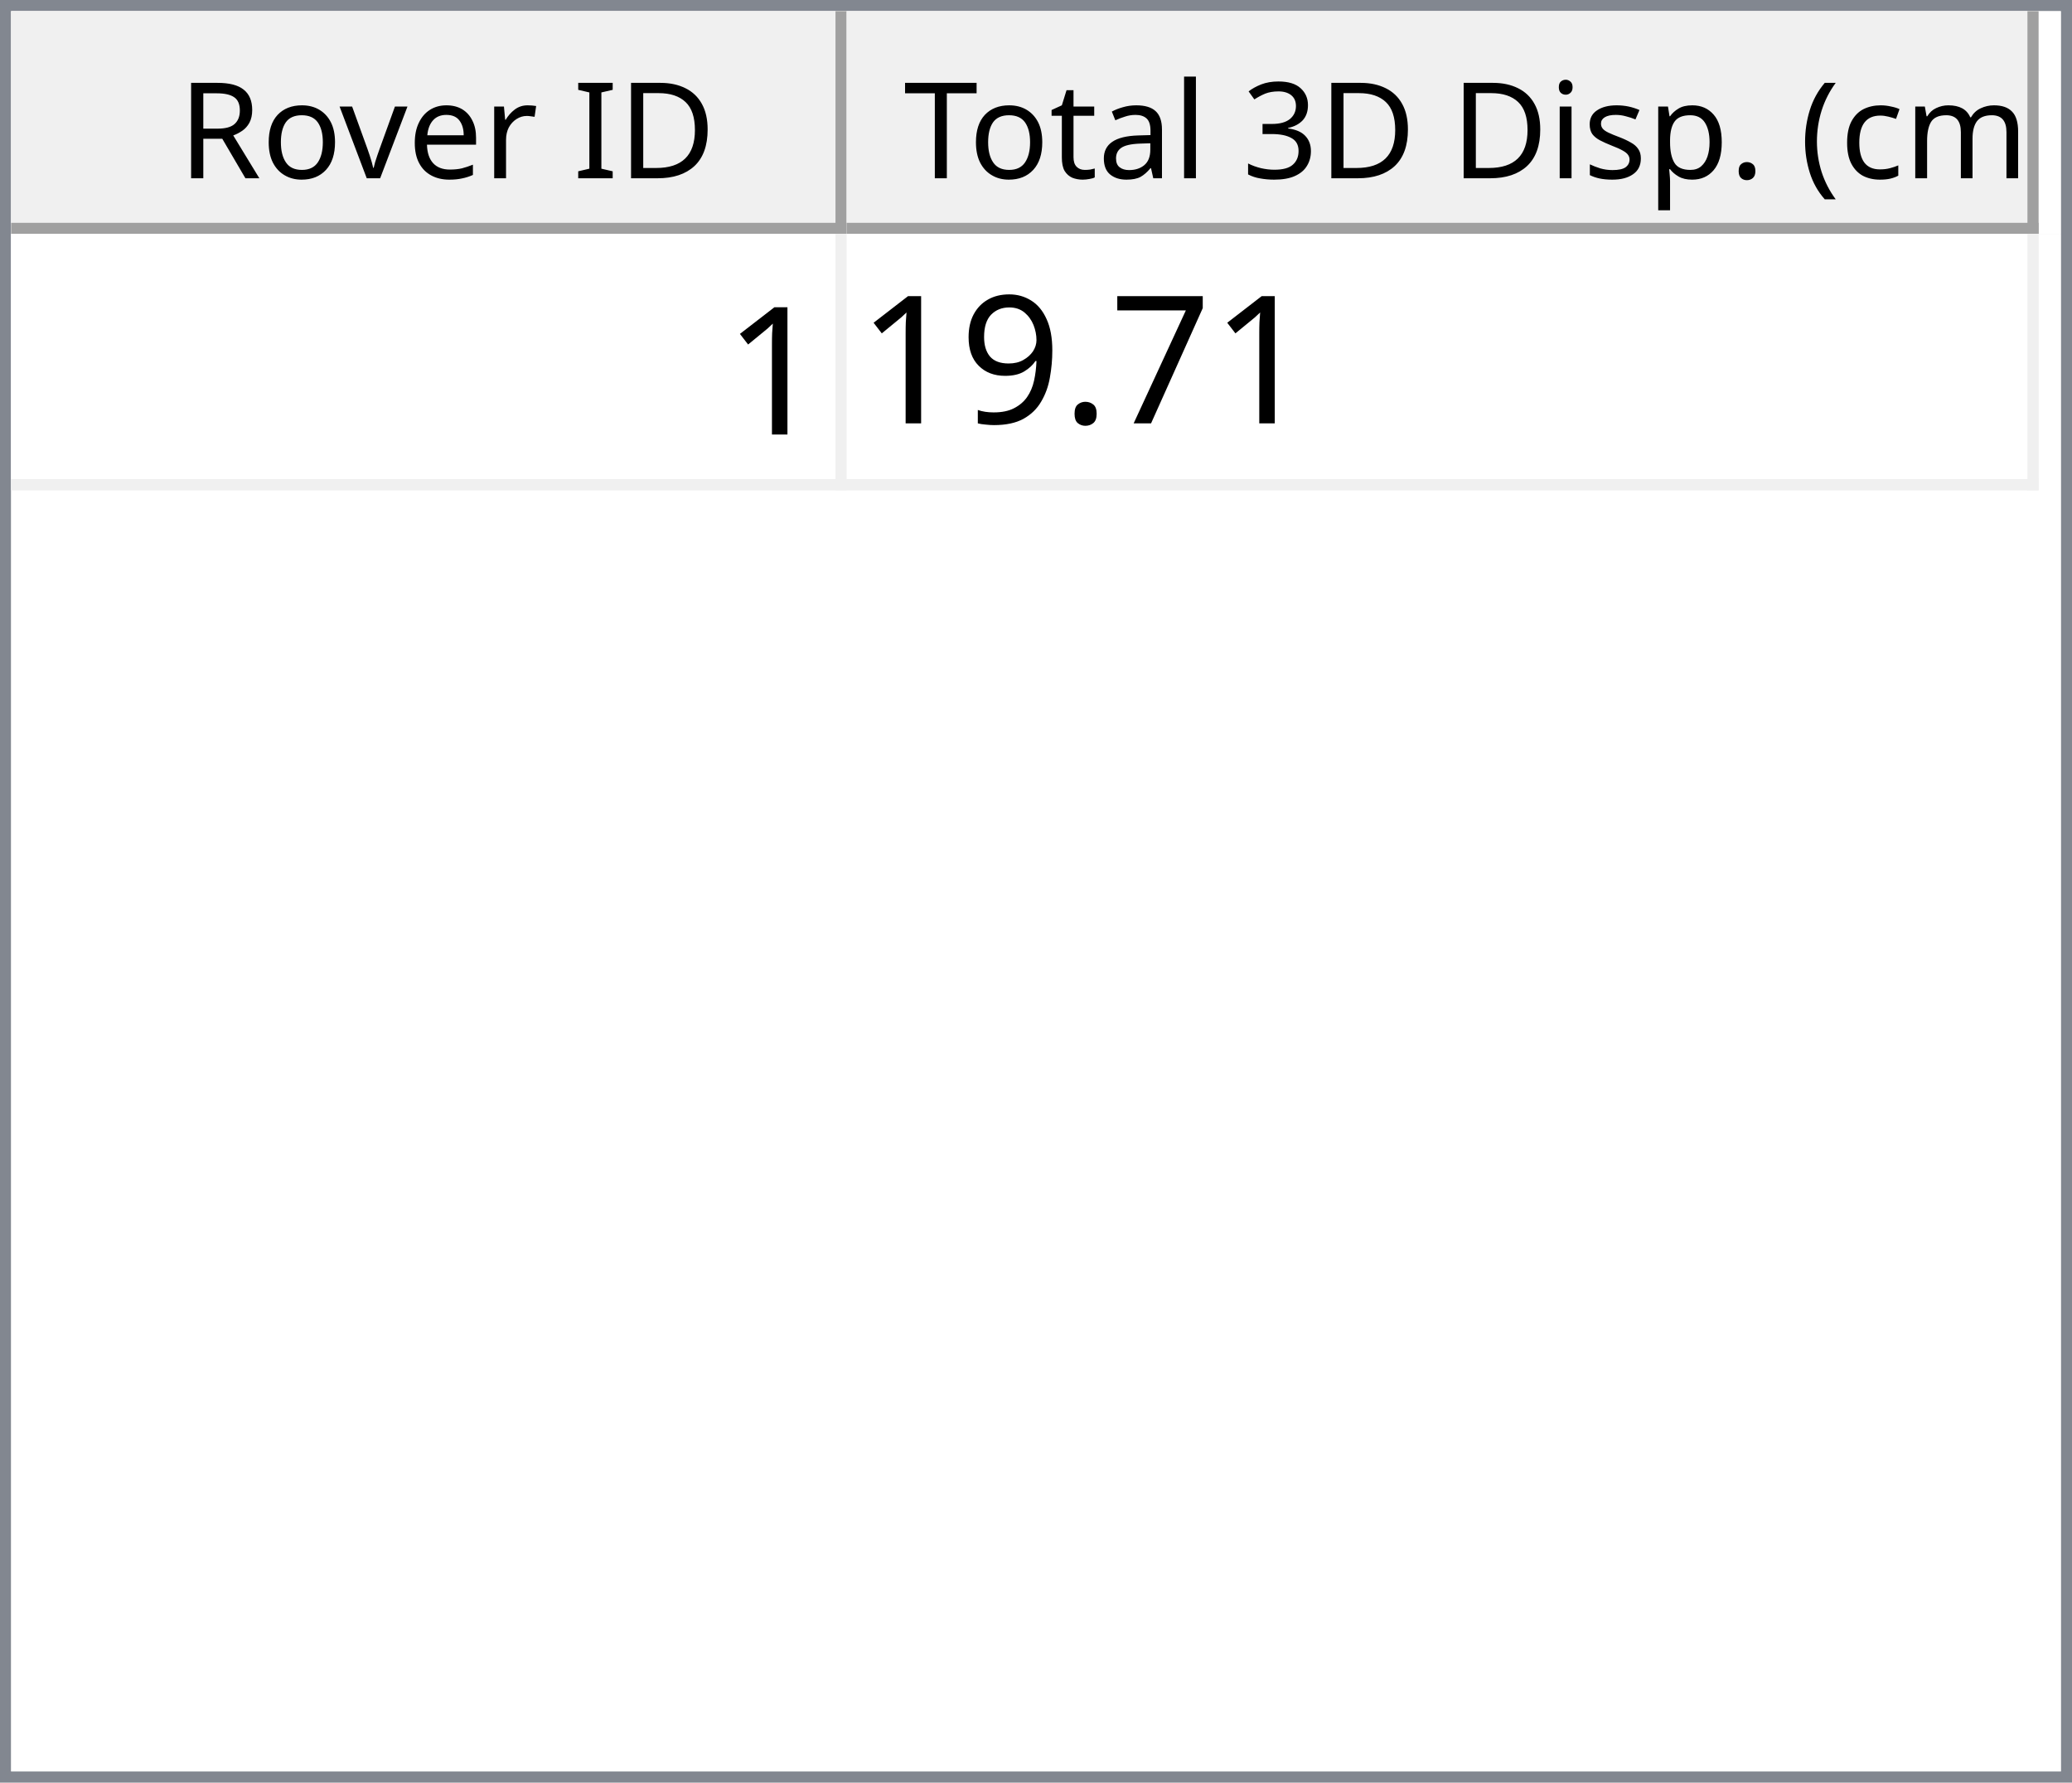
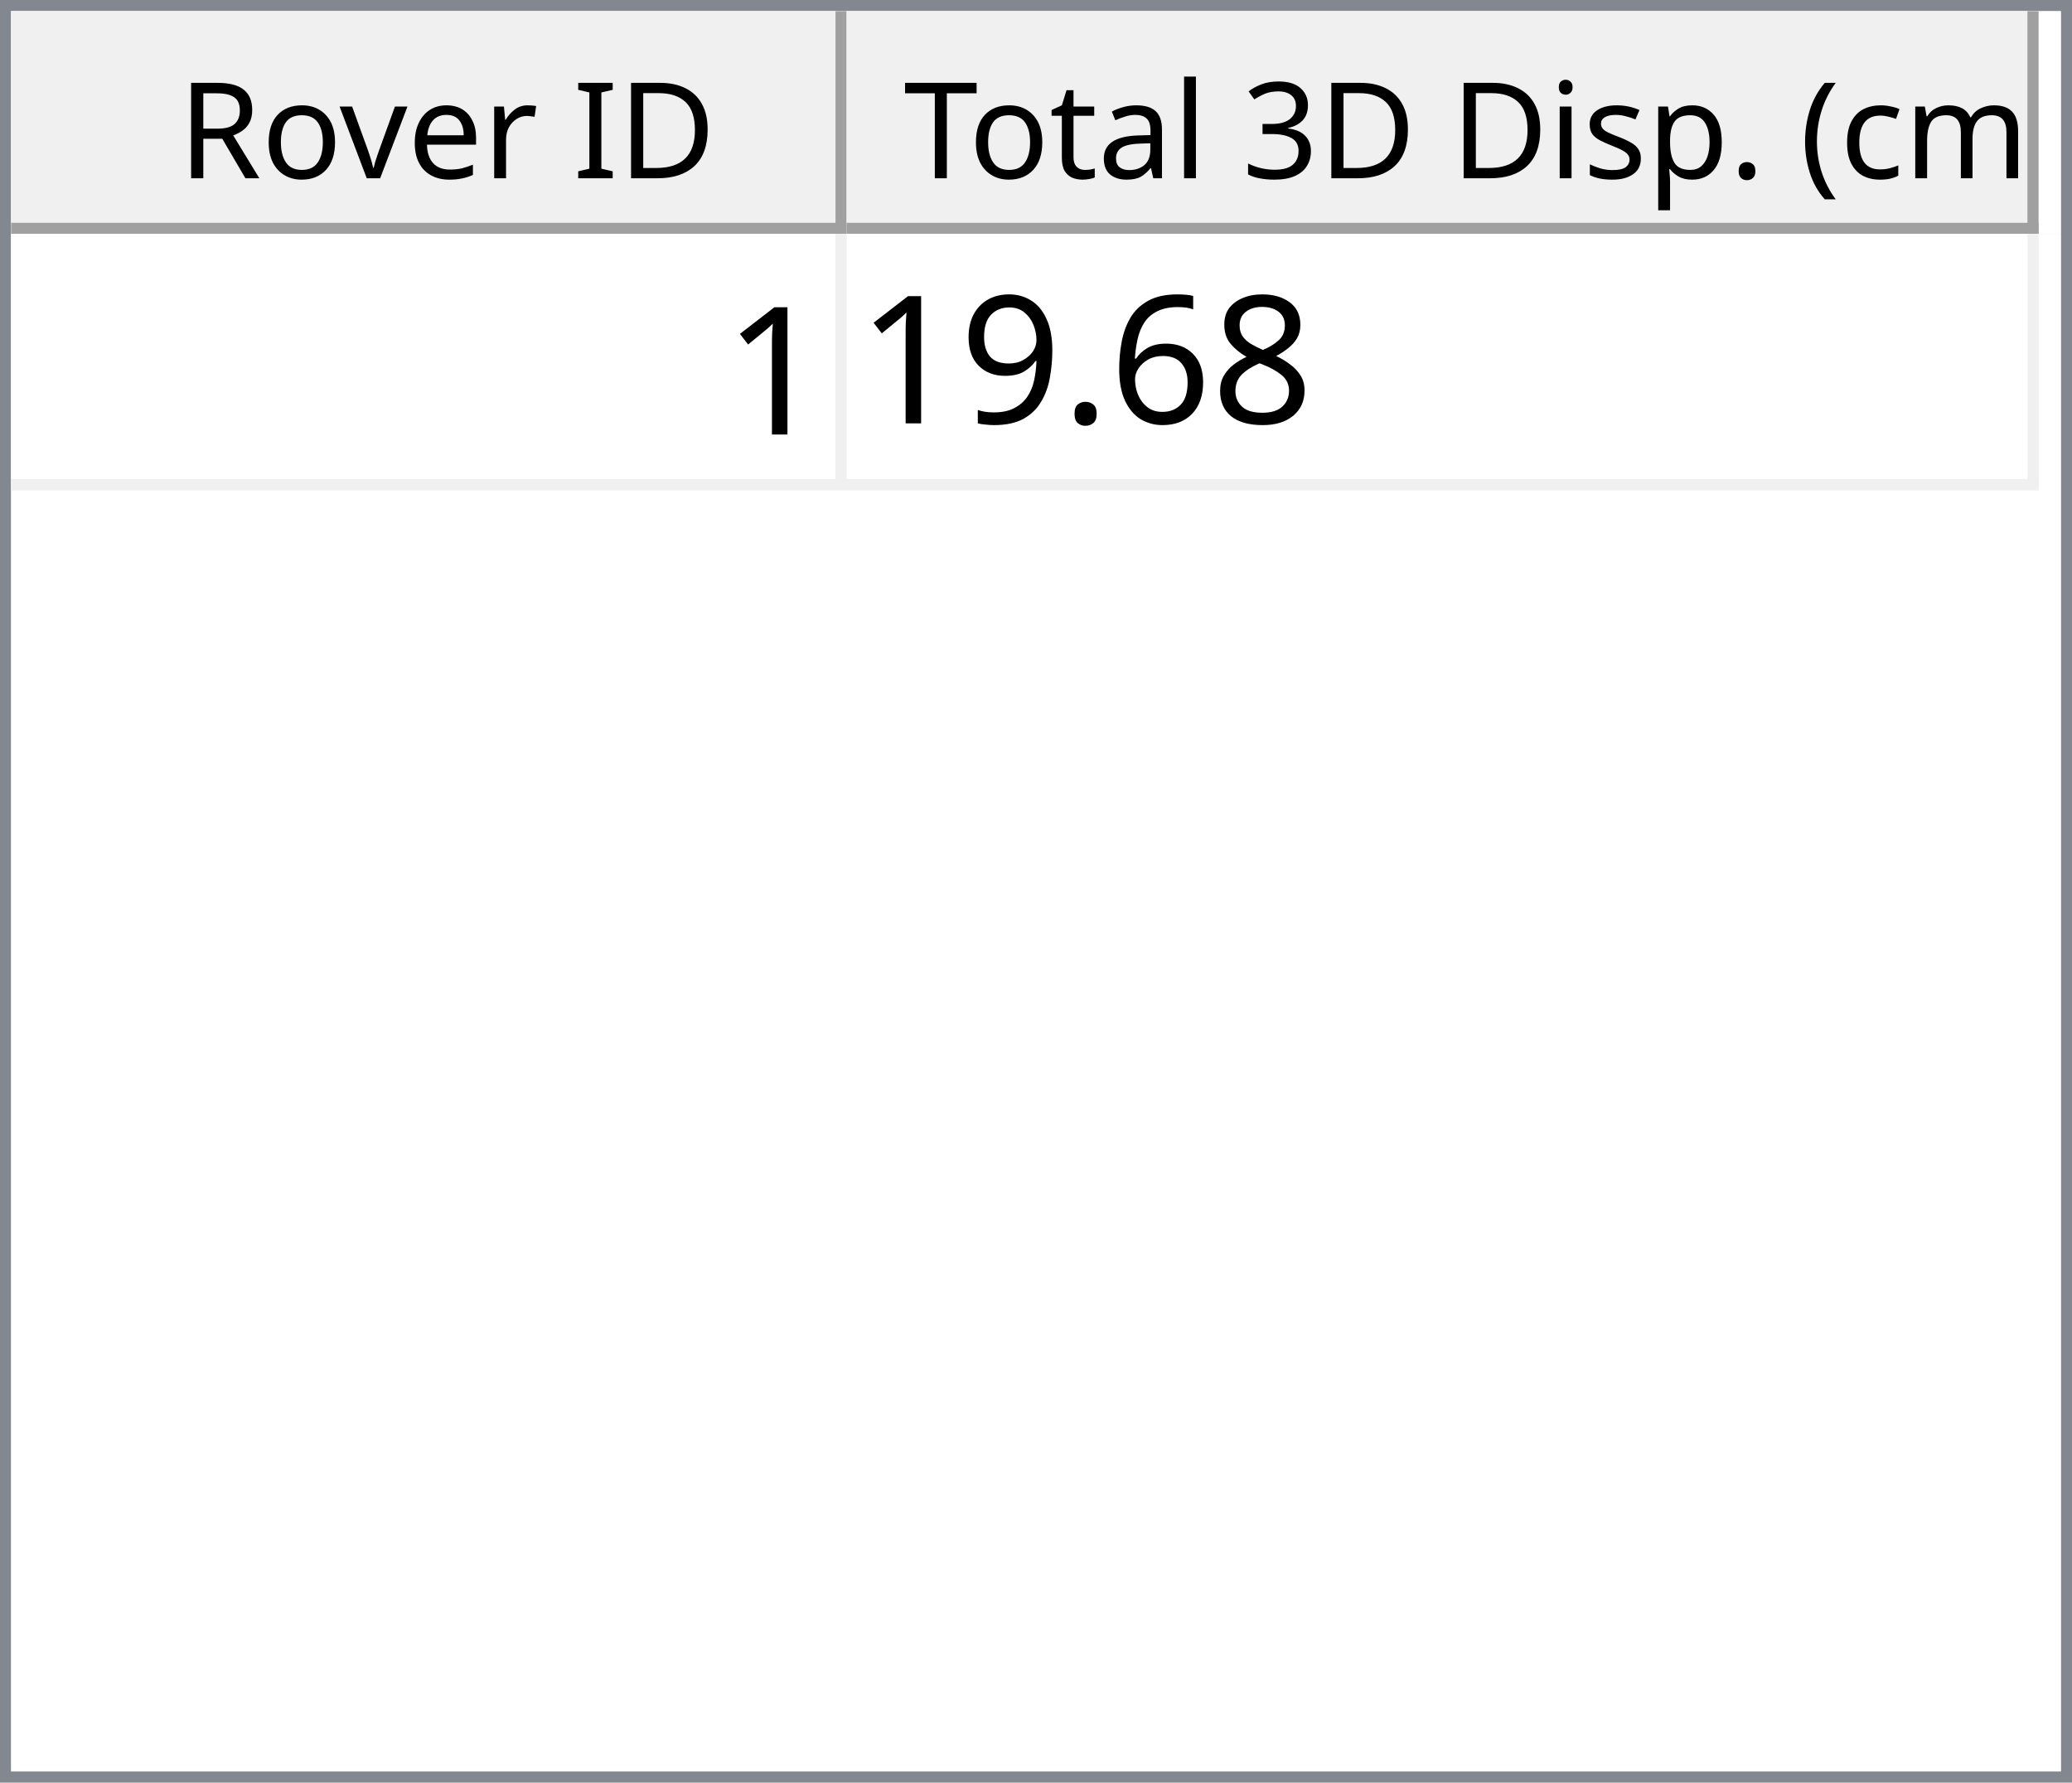
<svg xmlns="http://www.w3.org/2000/svg" style="fill-opacity:1; color-rendering:auto; color-interpolation:auto; text-rendering:auto; stroke:black; stroke-linecap:square; stroke-miterlimit:10; shape-rendering:auto; stroke-opacity:1; fill:black; stroke-dasharray:none; font-weight:normal; stroke-width:1; font-family:'Dialog'; font-style:normal; stroke-linejoin:miter; font-size:12px; stroke-dashoffset:0; image-rendering:auto;" width="186" height="160">
  <defs id="genericDefs" />
  <g>
    <defs id="defs1">
      <clipPath clipPathUnits="userSpaceOnUse" id="clipPath1">
        <path d="M0 0 L186 0 L186 160 L0 160 L0 0 Z" />
      </clipPath>
      <clipPath clipPathUnits="userSpaceOnUse" id="clipPath2">
        <path d="M0 0 L0 160 L186 160 L186 0 Z" />
      </clipPath>
      <clipPath clipPathUnits="userSpaceOnUse" id="clipPath3">
        <path d="M0 0 L0 20 L184 20 L184 0 Z" />
      </clipPath>
      <clipPath clipPathUnits="userSpaceOnUse" id="clipPath4">
        <path d="M0 0 L0 20 L75 20 L75 0 Z" />
      </clipPath>
      <clipPath clipPathUnits="userSpaceOnUse" id="clipPath5">
        <path d="M1 1 L1 19 L74 19 L74 1 Z" />
      </clipPath>
      <clipPath clipPathUnits="userSpaceOnUse" id="clipPath6">
        <path d="M0 0 L0 18 L73 18 L73 0 Z" />
      </clipPath>
      <clipPath clipPathUnits="userSpaceOnUse" id="clipPath7">
        <path d="M-0.5 -0.5 L-0.5 19.5 L74.5 19.5 L74.5 -0.5 Z" />
      </clipPath>
      <clipPath clipPathUnits="userSpaceOnUse" id="clipPath8">
        <path d="M0 0 L0 20 L107 20 L107 0 Z" />
      </clipPath>
      <clipPath clipPathUnits="userSpaceOnUse" id="clipPath9">
        <path d="M1 1 L1 19 L106 19 L106 1 Z" />
      </clipPath>
      <clipPath clipPathUnits="userSpaceOnUse" id="clipPath10">
        <path d="M0 0 L0 18 L105 18 L105 0 Z" />
      </clipPath>
      <clipPath clipPathUnits="userSpaceOnUse" id="clipPath11">
        <path d="M-0.5 -0.5 L-0.5 19.5 L106.5 19.5 L106.5 -0.5 Z" />
      </clipPath>
      <clipPath clipPathUnits="userSpaceOnUse" id="clipPath12">
        <path d="M0 0 L0 138 L184 138 L184 0 Z" />
      </clipPath>
      <clipPath clipPathUnits="userSpaceOnUse" id="clipPath13">
        <path d="M0 0 L0 23 L182 23 L182 0 Z" />
      </clipPath>
      <clipPath clipPathUnits="userSpaceOnUse" id="clipPath14">
        <path d="M-0.5 -0.5 L-0.5 22.5 L181.5 22.5 L181.5 -0.5 Z" />
      </clipPath>
      <clipPath clipPathUnits="userSpaceOnUse" id="clipPath15">
        <path d="M0 0 L0 22 L74 22 L74 0 Z" />
      </clipPath>
      <clipPath clipPathUnits="userSpaceOnUse" id="clipPath16">
        <path d="M0 0 L0 22 L106 22 L106 0 Z" />
      </clipPath>
      <font horiz-adv-x="64.551" id="font1">
        <font-face ascent="107.91" descent="25.098" units-per-em="100" style="font-style:normal; font-family:Segoe UI; font-weight:normal;" />
        <missing-glyph horiz-adv-x="64.551" d="M8.109 0 L8.109 68.266 L56.453 68.266 L56.453 0 L8.109 0 ZM15.328 7.234 L49.219 7.234 L49.219 61.031 L15.328 61.031 L15.328 7.234 Z" />
        <glyph unicode="D" horiz-adv-x="70.117" d="M9.188 0 L9.188 70.016 L28.516 70.016 Q65.531 70.016 65.531 35.891 Q65.531 19.672 55.25 9.836 Q44.969 0 27.734 0 L9.188 0 ZM17.391 62.594 L17.391 7.422 L27.828 7.422 Q41.609 7.422 49.273 14.797 Q56.938 22.172 56.938 35.688 Q56.938 62.594 28.328 62.594 L17.391 62.594 Z" />
        <glyph unicode="I" horiz-adv-x="26.611" d="M17.391 0 L9.188 0 L9.188 70.016 L17.391 70.016 L17.391 0 Z" />
        <glyph unicode=" " horiz-adv-x="27.393" d="" />
        <glyph unicode="r" horiz-adv-x="34.766" d="M34.188 41.891 Q32.078 43.5 28.125 43.5 Q23 43.5 19.555 38.672 Q16.109 33.844 16.109 25.484 L16.109 0 L8.109 0 L8.109 50 L16.109 50 L16.109 39.703 L16.312 39.703 Q18.016 44.969 21.531 47.922 Q25.047 50.875 29.391 50.875 Q32.516 50.875 34.188 50.203 L34.188 41.891 Z" />
        <glyph unicode="e" horiz-adv-x="52.295" d="M48.297 23 L12.984 23 Q13.188 14.656 17.484 10.109 Q21.781 5.562 29.297 5.562 Q37.75 5.562 44.828 11.141 L44.828 3.609 Q38.234 -1.172 27.391 -1.172 Q16.797 -1.172 10.742 5.641 Q4.688 12.453 4.688 24.812 Q4.688 36.469 11.305 43.82 Q17.922 51.172 27.734 51.172 Q37.547 51.172 42.922 44.828 Q48.297 38.484 48.297 27.203 L48.297 23 ZM40.094 29.781 Q40.047 36.719 36.75 40.578 Q33.453 44.438 27.594 44.438 Q21.922 44.438 17.969 40.383 Q14.016 36.328 13.094 29.781 L40.094 29.781 Z" />
        <glyph unicode="v" horiz-adv-x="47.9" d="M47.406 50 L27.484 0 L19.625 0 L0.688 50 L9.469 50 L22.172 13.672 Q23.578 9.672 23.922 6.688 L24.125 6.688 Q24.609 10.453 25.688 13.484 L38.969 50 L47.406 50 Z" />
        <glyph unicode="o" horiz-adv-x="58.594" d="M29 -1.172 Q17.922 -1.172 11.305 5.836 Q4.688 12.844 4.688 24.422 Q4.688 37.016 11.57 44.094 Q18.453 51.172 30.172 51.172 Q41.359 51.172 47.633 44.289 Q53.906 37.406 53.906 25.203 Q53.906 13.234 47.141 6.031 Q40.375 -1.172 29 -1.172 ZM29.594 44.438 Q21.875 44.438 17.383 39.188 Q12.891 33.938 12.891 24.703 Q12.891 15.828 17.43 10.695 Q21.969 5.562 29.594 5.562 Q37.359 5.562 41.531 10.594 Q45.703 15.625 45.703 24.906 Q45.703 34.281 41.531 39.359 Q37.359 44.438 29.594 44.438 Z" />
        <glyph unicode="R" horiz-adv-x="59.814" d="M59.375 0 L49.609 0 L37.891 19.625 Q36.281 22.359 34.766 24.289 Q33.25 26.219 31.664 27.438 Q30.078 28.656 28.25 29.219 Q26.422 29.781 24.125 29.781 L17.391 29.781 L17.391 0 L9.188 0 L9.188 70.016 L30.078 70.016 Q34.672 70.016 38.555 68.867 Q42.438 67.719 45.289 65.375 Q48.141 63.031 49.758 59.547 Q51.375 56.062 51.375 51.375 Q51.375 47.703 50.273 44.656 Q49.172 41.609 47.148 39.211 Q45.125 36.812 42.266 35.133 Q39.406 33.453 35.844 32.516 L35.844 32.328 Q37.594 31.547 38.891 30.547 Q40.188 29.547 41.359 28.18 Q42.531 26.812 43.68 25.078 Q44.828 23.344 46.234 21.047 L59.375 0 ZM17.391 62.594 L17.391 37.203 L28.516 37.203 Q31.594 37.203 34.203 38.133 Q36.812 39.062 38.719 40.797 Q40.625 42.531 41.703 45.047 Q42.781 47.562 42.781 50.688 Q42.781 56.297 39.141 59.445 Q35.5 62.594 28.609 62.594 L17.391 62.594 Z" />
        <glyph unicode=")" horiz-adv-x="30.176" d="M8.297 -15.922 L1.172 -15.922 Q16.406 2.344 16.406 26.812 Q16.406 51.469 1.078 70.016 L8.297 70.016 Q23.531 52.156 23.531 26.703 Q23.531 1.375 8.297 -15.922 Z" />
        <glyph unicode="m" horiz-adv-x="86.133" d="M79.109 0 L71.094 0 L71.094 28.719 Q71.094 37.016 68.531 40.727 Q65.969 44.438 59.906 44.438 Q54.781 44.438 51.195 39.75 Q47.609 35.062 47.609 28.516 L47.609 0 L39.594 0 L39.594 29.688 Q39.594 44.438 28.219 44.438 Q22.953 44.438 19.531 40.016 Q16.109 35.594 16.109 28.516 L16.109 0 L8.109 0 L8.109 50 L16.109 50 L16.109 42.094 L16.312 42.094 Q21.625 51.172 31.844 51.172 Q36.969 51.172 40.773 48.312 Q44.578 45.453 46 40.828 Q51.562 51.172 62.594 51.172 Q79.109 51.172 79.109 30.812 L79.109 0 Z" />
        <glyph unicode="c" horiz-adv-x="46.191" d="M42.188 2.297 Q36.422 -1.172 28.516 -1.172 Q17.828 -1.172 11.258 5.789 Q4.688 12.75 4.688 23.828 Q4.688 36.188 11.766 43.68 Q18.844 51.172 30.672 51.172 Q37.25 51.172 42.281 48.734 L42.281 40.531 Q36.719 44.438 30.375 44.438 Q22.703 44.438 17.797 38.945 Q12.891 33.453 12.891 24.516 Q12.891 15.719 17.508 10.641 Q22.125 5.562 29.891 5.562 Q36.422 5.562 42.188 9.906 L42.188 2.297 Z" />
        <glyph unicode="(" horiz-adv-x="30.176" d="M29.109 -15.922 L21.969 -15.922 Q6.844 1.375 6.844 26.703 Q6.844 52.156 21.969 70.016 L29.203 70.016 Q13.875 51.469 13.875 26.812 Q13.875 2.344 29.109 -15.922 Z" />
        <glyph unicode="." horiz-adv-x="21.68" d="M10.891 -1.078 Q8.641 -1.078 7.055 0.539 Q5.469 2.156 5.469 4.391 Q5.469 6.641 7.055 8.273 Q8.641 9.906 10.891 9.906 Q13.188 9.906 14.797 8.273 Q16.406 6.641 16.406 4.391 Q16.406 2.156 14.797 0.539 Q13.188 -1.078 10.891 -1.078 Z" />
        <glyph unicode="p" horiz-adv-x="58.789" d="M16.312 7.234 L16.109 7.234 L16.109 -23 L8.109 -23 L8.109 50 L16.109 50 L16.109 41.219 L16.312 41.219 Q22.219 51.172 33.594 51.172 Q43.266 51.172 48.688 44.461 Q54.109 37.75 54.109 26.469 Q54.109 13.922 48 6.375 Q41.891 -1.172 31.297 -1.172 Q21.578 -1.172 16.312 7.234 ZM16.109 27.391 L16.109 20.406 Q16.109 14.203 20.141 9.883 Q24.172 5.562 30.375 5.562 Q37.641 5.562 41.773 11.133 Q45.906 16.703 45.906 26.609 Q45.906 34.969 42.047 39.703 Q38.188 44.438 31.594 44.438 Q24.609 44.438 20.359 39.578 Q16.109 34.719 16.109 27.391 Z" />
        <glyph unicode="s" horiz-adv-x="42.432" d="M5.078 1.812 L5.078 10.406 Q11.625 5.562 19.484 5.562 Q30.031 5.562 30.031 12.594 Q30.031 14.594 29.125 15.992 Q28.219 17.391 26.68 18.461 Q25.141 19.531 23.07 20.383 Q21 21.234 18.609 22.172 Q15.281 23.484 12.766 24.828 Q10.25 26.172 8.57 27.859 Q6.891 29.547 6.031 31.695 Q5.172 33.844 5.172 36.719 Q5.172 40.234 6.789 42.945 Q8.406 45.656 11.086 47.484 Q13.766 49.312 17.211 50.242 Q20.656 51.172 24.312 51.172 Q30.812 51.172 35.938 48.922 L35.938 40.828 Q30.422 44.438 23.25 44.438 Q21 44.438 19.195 43.922 Q17.391 43.406 16.094 42.477 Q14.797 41.547 14.086 40.258 Q13.375 38.969 13.375 37.406 Q13.375 35.453 14.086 34.133 Q14.797 32.812 16.164 31.789 Q17.531 30.766 19.484 29.938 Q21.438 29.109 23.922 28.125 Q27.25 26.859 29.883 25.516 Q32.516 24.172 34.375 22.484 Q36.234 20.797 37.234 18.602 Q38.234 16.406 38.234 13.375 Q38.234 9.672 36.602 6.938 Q34.969 4.203 32.234 2.398 Q29.5 0.594 25.93 -0.289 Q22.359 -1.172 18.453 -1.172 Q10.75 -1.172 5.078 1.812 Z" />
        <glyph unicode="i" horiz-adv-x="24.219" d="M12.203 62.703 Q10.062 62.703 8.547 64.164 Q7.031 65.625 7.031 67.875 Q7.031 70.125 8.547 71.609 Q10.062 73.094 12.203 73.094 Q14.406 73.094 15.945 71.609 Q17.484 70.125 17.484 67.875 Q17.484 65.719 15.945 64.211 Q14.406 62.703 12.203 62.703 ZM16.109 0 L8.109 0 L8.109 50 L16.109 50 L16.109 0 Z" />
        <glyph unicode="3" horiz-adv-x="53.906" d="M46.531 19.828 Q46.531 15.094 44.75 11.211 Q42.969 7.328 39.719 4.57 Q36.469 1.812 31.93 0.297 Q27.391 -1.219 21.922 -1.219 Q11.922 -1.219 6 2.594 L6 11.188 Q13.094 5.609 22.219 5.609 Q25.875 5.609 28.828 6.539 Q31.781 7.469 33.906 9.227 Q36.031 10.984 37.18 13.477 Q38.328 15.969 38.328 19.094 Q38.328 32.812 18.797 32.812 L12.984 32.812 L12.984 39.594 L18.5 39.594 Q35.797 39.594 35.797 52.484 Q35.797 64.406 22.609 64.406 Q15.188 64.406 8.688 59.422 L8.688 67.188 Q15.375 71.188 24.609 71.188 Q29 71.188 32.57 69.969 Q36.141 68.75 38.68 66.555 Q41.219 64.359 42.609 61.281 Q44 58.203 44 54.5 Q44 40.672 30.031 36.719 L30.031 36.531 Q33.594 36.141 36.625 34.797 Q39.656 33.453 41.852 31.305 Q44.047 29.156 45.289 26.25 Q46.531 23.344 46.531 19.828 Z" />
        <glyph unicode="l" horiz-adv-x="24.219" d="M16.109 0 L8.109 0 L8.109 74.031 L16.109 74.031 L16.109 0 Z" />
        <glyph unicode="a" horiz-adv-x="50.879" d="M43.891 0 L35.891 0 L35.891 7.812 L35.688 7.812 Q30.469 -1.172 20.312 -1.172 Q12.844 -1.172 8.617 2.781 Q4.391 6.734 4.391 13.281 Q4.391 27.297 20.906 29.594 L35.891 31.688 Q35.891 44.438 25.594 44.438 Q16.547 44.438 9.281 38.281 L9.281 46.484 Q16.656 51.172 26.266 51.172 Q43.891 51.172 43.891 32.516 L43.891 0 ZM35.891 25.297 L23.828 23.641 Q18.266 22.859 15.43 20.875 Q12.594 18.891 12.594 13.875 Q12.594 10.203 15.211 7.883 Q17.828 5.562 22.172 5.562 Q28.125 5.562 32.008 9.742 Q35.891 13.922 35.891 20.312 L35.891 25.297 Z" />
        <glyph unicode="t" horiz-adv-x="33.887" d="M31.297 0.484 Q28.469 -1.078 23.828 -1.078 Q10.688 -1.078 10.688 13.578 L10.688 43.172 L2.094 43.172 L2.094 50 L10.688 50 L10.688 62.203 L18.703 64.797 L18.703 50 L31.297 50 L31.297 43.172 L18.703 43.172 L18.703 14.984 Q18.703 9.969 20.414 7.82 Q22.125 5.672 26.078 5.672 Q29.109 5.672 31.297 7.328 L31.297 0.484 Z" />
        <glyph unicode="T" horiz-adv-x="52.393" d="M50.594 62.594 L30.375 62.594 L30.375 0 L22.172 0 L22.172 62.594 L2 62.594 L2 70.016 L50.594 70.016 L50.594 62.594 Z" />
      </font>
      <font horiz-adv-x="75.0" id="font2">
        <font-face ascent="100.537" descent="21.973" units-per-em="100" style="font-style:normal; font-family:sans-serif; font-weight:normal;" />
        <missing-glyph horiz-adv-x="75.0" d="M12.5 0 L12.5 62.5 L62.5 62.5 L62.5 0 L12.5 0 ZM14.062 1.562 L60.938 1.562 L60.938 60.938 L14.062 60.938 L14.062 1.562 Z" />
        <glyph unicode="1" horiz-adv-x="55.615" d="M37.25 0 L28.469 0 L28.469 56 Q25.297 52.984 20.141 49.953 Q14.984 46.922 10.891 45.406 L10.891 53.906 Q18.266 57.375 23.781 62.305 Q29.297 67.234 31.594 71.875 L37.25 71.875 L37.25 0 Z" />
-         <glyph unicode="7" horiz-adv-x="55.615" d="M4.734 62.203 L4.734 70.656 L51.078 70.656 L51.078 63.812 Q44.234 56.547 37.523 44.484 Q30.812 32.422 27.156 19.672 Q24.516 10.688 23.781 0 L14.75 0 Q14.891 8.453 18.062 20.414 Q21.234 32.375 27.172 43.484 Q33.109 54.594 39.797 62.203 L4.734 62.203 Z" />
+         <glyph unicode="8" horiz-adv-x="55.615" d="M17.672 38.812 Q12.203 40.828 9.57 44.539 Q6.938 48.25 6.938 53.422 Q6.938 61.234 12.555 66.555 Q18.172 71.875 27.484 71.875 Q36.859 71.875 42.578 66.43 Q48.297 60.984 48.297 53.172 Q48.297 48.188 45.68 44.508 Q43.062 40.828 37.75 38.812 Q44.344 36.672 47.781 31.883 Q51.219 27.094 51.219 20.453 Q51.219 11.281 44.727 5.031 Q38.234 -1.219 27.641 -1.219 Q17.047 -1.219 10.547 5.055 Q4.047 11.328 4.047 20.703 Q4.047 27.688 7.594 32.398 Q11.141 37.109 17.672 38.812 ZM15.922 53.719 Q15.922 48.641 19.195 45.414 Q22.469 42.188 27.688 42.188 Q32.766 42.188 36.016 45.383 Q39.266 48.578 39.266 53.219 Q39.266 58.062 35.914 61.359 Q32.562 64.656 27.594 64.656 Q22.562 64.656 19.242 61.43 Q15.922 58.203 15.922 53.719 ZM13.094 20.656 Q13.094 16.891 14.875 13.375 Q16.656 9.859 20.172 7.93 Q23.688 6 27.734 6 Q34.031 6 38.133 10.055 Q42.234 14.109 42.234 20.359 Q42.234 26.703 38.016 30.859 Q33.797 35.016 27.438 35.016 Q21.234 35.016 17.164 30.914 Q13.094 26.812 13.094 20.656 Z" />
+         <glyph unicode="6" horiz-adv-x="55.615" d="M49.75 54.047 L41.016 53.375 Q39.844 58.547 37.703 60.891 Q34.125 64.656 28.906 64.656 Q24.703 64.656 21.531 62.312 Q17.391 59.281 14.992 53.469 Q12.594 47.656 12.5 36.922 Q15.672 41.75 20.266 44.094 Q24.859 46.438 29.891 46.438 Q38.672 46.438 44.852 39.969 Q51.031 33.5 51.031 23.25 Q51.031 16.5 48.125 10.719 Q45.219 4.938 40.141 1.859 Q35.062 -1.219 28.609 -1.219 Q17.625 -1.219 10.695 6.859 Q3.766 14.938 3.766 33.5 Q3.766 54.25 11.422 63.672 Q18.109 71.875 29.438 71.875 Q37.891 71.875 43.289 67.141 Q48.688 62.406 49.75 54.047 ZM13.875 23.188 Q13.875 18.656 15.797 14.508 Q17.719 10.359 21.188 8.18 Q24.656 6 28.469 6 Q34.031 6 38.039 10.492 Q42.047 14.984 42.047 22.703 Q42.047 30.125 38.086 34.398 Q34.125 38.672 28.125 38.672 Q22.172 38.672 18.023 34.398 Q13.875 30.125 13.875 23.188 Z" />
        <glyph unicode="." horiz-adv-x="27.783" d="M9.078 0 L9.078 10.016 L19.094 10.016 L19.094 0 L9.078 0 Z" />
        <glyph unicode="9" horiz-adv-x="55.615" d="M5.469 16.547 L13.922 17.328 Q14.984 11.375 18.016 8.688 Q21.047 6 25.781 6 Q29.828 6 32.883 7.859 Q35.938 9.719 37.891 12.82 Q39.844 15.922 41.164 21.195 Q42.484 26.469 42.484 31.938 Q42.484 32.516 42.438 33.688 Q39.797 29.5 35.234 26.883 Q30.672 24.266 25.344 24.266 Q16.453 24.266 10.305 30.711 Q4.156 37.156 4.156 47.703 Q4.156 58.594 10.578 65.234 Q17 71.875 26.656 71.875 Q33.641 71.875 39.43 68.117 Q45.219 64.359 48.219 57.398 Q51.219 50.438 51.219 37.25 Q51.219 23.531 48.242 15.406 Q45.266 7.281 39.383 3.031 Q33.5 -1.219 25.594 -1.219 Q17.188 -1.219 11.867 3.445 Q6.547 8.109 5.469 16.547 ZM41.453 48.141 Q41.453 55.719 37.43 60.156 Q33.406 64.594 27.734 64.594 Q21.875 64.594 17.531 59.812 Q13.188 55.031 13.188 47.406 Q13.188 40.578 17.312 36.305 Q21.438 32.031 27.484 32.031 Q33.594 32.031 37.523 36.305 Q41.453 40.578 41.453 48.141 Z" />
      </font>
    </defs>
    <g style="fill:white; stroke:white;">
      <rect x="0" y="0" width="186" style="clip-path:url(#clipPath1); stroke:none;" height="160" />
    </g>
    <g style="fill:white; text-rendering:optimizeSpeed; color-rendering:optimizeSpeed; image-rendering:optimizeSpeed; shape-rendering:crispEdges; stroke:white; color-interpolation:sRGB;">
      <rect x="0" width="186" height="160" y="0" style="stroke:none;" />
      <path style="stroke:none;" d="M0 160 L186 160 L186 0 L0 0 Z" />
    </g>
    <g style="fill:rgb(240,240,240); font-family:'Segoe UI'; stroke:rgb(240,240,240);">
      <rect x="0" y="0" width="186" style="clip-path:url(#clipPath2); stroke:none;" height="160" />
    </g>
    <g style="fill:rgb(130,135,144); font-family:'Segoe UI'; stroke:rgb(130,135,144);">
      <path d="M0 0 L186 0 L186 160 L0 160 L0 0 ZM1 1 L185 1 L185 159 L1 159 L1 1 Z" style="fill-rule:evenodd; clip-path:url(#clipPath2); stroke:none;" />
    </g>
    <g style="fill:white; font-family:'Segoe UI'; stroke:white;" transform="translate(1,1)">
      <rect x="0" y="0" width="184" style="clip-path:url(#clipPath3); stroke:none;" height="20" />
    </g>
    <g style="fill:rgb(240,240,240); font-family:'Segoe UI'; stroke:rgb(240,240,240);" transform="translate(1,1)">
      <rect x="0" y="0" width="75" style="clip-path:url(#clipPath4); stroke:none;" height="20" />
    </g>
    <g style="font-family:'Segoe UI';" transform="translate(2,2)">
      <text x="14" xml:space="preserve" y="14" style="clip-path:url(#clipPath6); stroke:none;">Rover ID</text>
    </g>
    <g style="fill:rgb(160,160,160); font-family:'Segoe UI'; stroke:rgb(160,160,160); stroke-linejoin:bevel;" transform="translate(1.5,1.5)">
      <line x1="74" x2="74" y1="0" style="fill:none; clip-path:url(#clipPath7);" y2="19" />
    </g>
    <g style="fill:rgb(160,160,160); font-family:'Segoe UI'; stroke:rgb(160,160,160); stroke-linejoin:bevel;" transform="matrix(1,0,0,1,1,1) translate(0.5,0.5)">
      <line x1="0" x2="74" y1="19" style="fill:none; clip-path:url(#clipPath7);" y2="19" />
    </g>
    <g style="fill:rgb(240,240,240); font-family:'Segoe UI'; stroke:rgb(240,240,240);" transform="translate(76,1)">
      <rect x="0" y="0" width="107" style="clip-path:url(#clipPath8); stroke:none;" height="20" />
    </g>
    <g style="font-family:'Segoe UI';" transform="translate(77,2)">
      <text x="1" xml:space="preserve" y="14" style="clip-path:url(#clipPath10); stroke:none;"> Total 3D Disp. (cm)</text>
    </g>
    <g style="fill:rgb(160,160,160); font-family:'Segoe UI'; stroke:rgb(160,160,160); stroke-linejoin:bevel;" transform="translate(76.5,1.5)">
      <line x1="106" x2="106" y1="0" style="fill:none; clip-path:url(#clipPath11);" y2="19" />
    </g>
    <g style="fill:rgb(160,160,160); font-family:'Segoe UI'; stroke:rgb(160,160,160); stroke-linejoin:bevel;" transform="matrix(1,0,0,1,76,1) translate(0.5,0.5)">
      <line x1="0" x2="106" y1="19" style="fill:none; clip-path:url(#clipPath11);" y2="19" />
    </g>
    <g style="fill:white; font-family:'Segoe UI'; stroke:white;" transform="translate(1,21)">
      <rect x="0" y="0" width="184" style="clip-path:url(#clipPath12); stroke:none;" height="138" />
    </g>
    <g style="fill:rgb(240,240,240); font-size:16px; font-family:sans-serif; stroke:rgb(240,240,240);" transform="translate(1,21)">
      <rect x="0" y="0" width="182" style="clip-path:url(#clipPath13); stroke:none;" height="23" />
      <line transform="translate(0.5,0.5)" x1="0" x2="181" y1="22" style="clip-path:url(#clipPath14); fill:none; stroke-linejoin:bevel;" y2="22" />
    </g>
    <g transform="matrix(1,0,0,1,1,21) translate(0.5,0.5)" style="fill:rgb(240,240,240); font-size:16px; font-family:sans-serif; stroke:rgb(240,240,240); stroke-linejoin:bevel;">
      <line x1="74" x2="74" y1="0" style="fill:none; clip-path:url(#clipPath14);" y2="22" />
    </g>
    <g transform="matrix(1,0,0,1,1,21) translate(0.5,0.5)" style="fill:rgb(240,240,240); font-size:16px; font-family:sans-serif; stroke:rgb(240,240,240); stroke-linejoin:bevel;">
      <line x1="181" x2="181" y1="0" style="fill:none; clip-path:url(#clipPath14);" y2="22" />
    </g>
    <g style="fill:white; font-size:16px; font-family:sans-serif; stroke:white;" transform="matrix(1,0,0,1,1,21)">
      <rect x="0" y="0" width="74" style="clip-path:url(#clipPath15); stroke:none;" height="22" />
      <text x="64" y="18" style="fill:black; clip-path:url(#clipPath15); stroke:none;" xml:space="preserve">1</text>
    </g>
    <g style="fill:white; font-size:16px; font-family:sans-serif; stroke:white;" transform="matrix(1,0,0,1,1,21) translate(75,0)">
      <rect x="0" y="0" width="106" style="clip-path:url(#clipPath16); stroke:none;" height="22" />
-       <text x="1" y="17" style="fill:black; clip-path:url(#clipPath16); stroke:none;" xml:space="preserve">19.71</text>
+       <text x="1" y="17" style="fill:black; clip-path:url(#clipPath16); stroke:none;" xml:space="preserve">19.68</text>
    </g>
  </g>
</svg>
